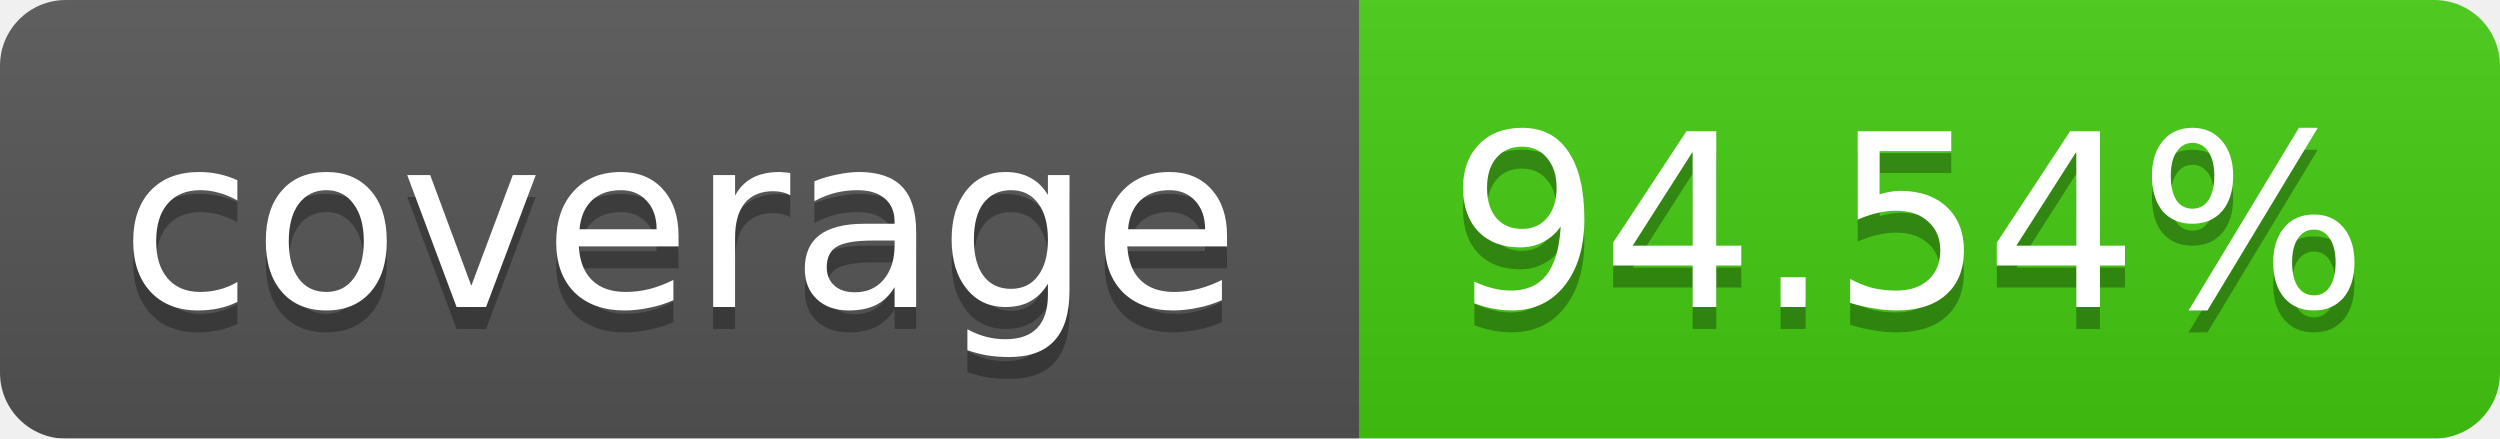
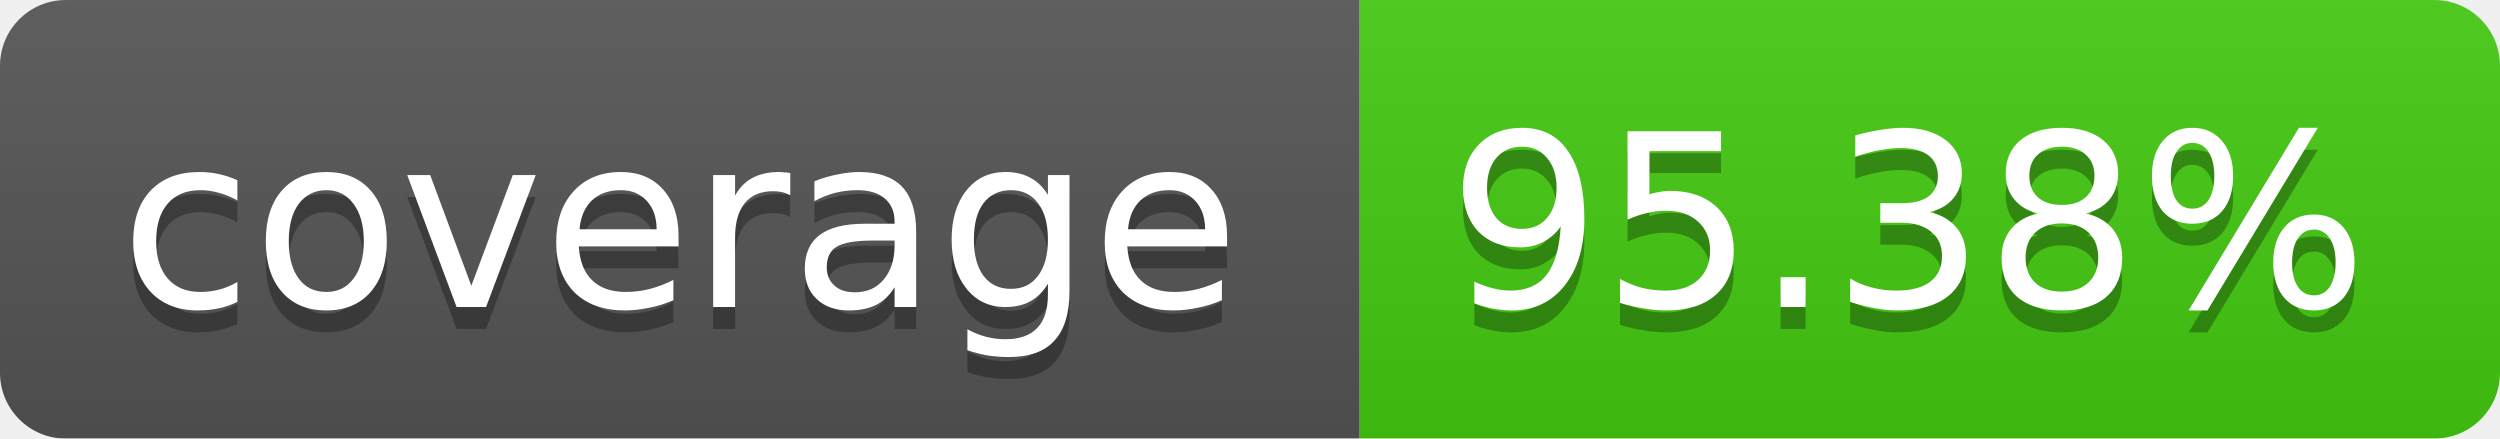
<svg xmlns="http://www.w3.org/2000/svg" width="114" height="20">
  <linearGradient id="b" x2="0" y2="100%">
    <stop offset="0" stop-color="#bbb" stop-opacity=".1" />
    <stop offset="1" stop-opacity=".1" />
  </linearGradient>
  <mask id="a">
    <rect width="114" height="20" rx="3" fill="#fff" />
  </mask>
  <g mask="url(#a)">
    <path fill="#555" d="M0 0h62v20H0z" />
    <path fill="#4C1" d="M62 0h52v20H62z" />
    <path fill="url(#b)" d="M0 0h114v20H0z" />
  </g>
  <g fill="#fff" text-anchor="middle" font-family="Verdana,DejaVu Sans,Geneva,sans-serif" font-size="11">
    <text x="31" y="15" fill="#010101" fill-opacity=".3">coverage</text>
    <text x="31" y="14">coverage</text>
-     <text x="87" y="15" fill="#010101" fill-opacity=".3">94.54%</text>
-     <text x="87" y="14">94.54%</text>
+     <text x="87" y="15" fill="#010101" fill-opacity=".3">95.38%</text>
+     <text x="87" y="14">95.38%</text>
  </g>
</svg>
